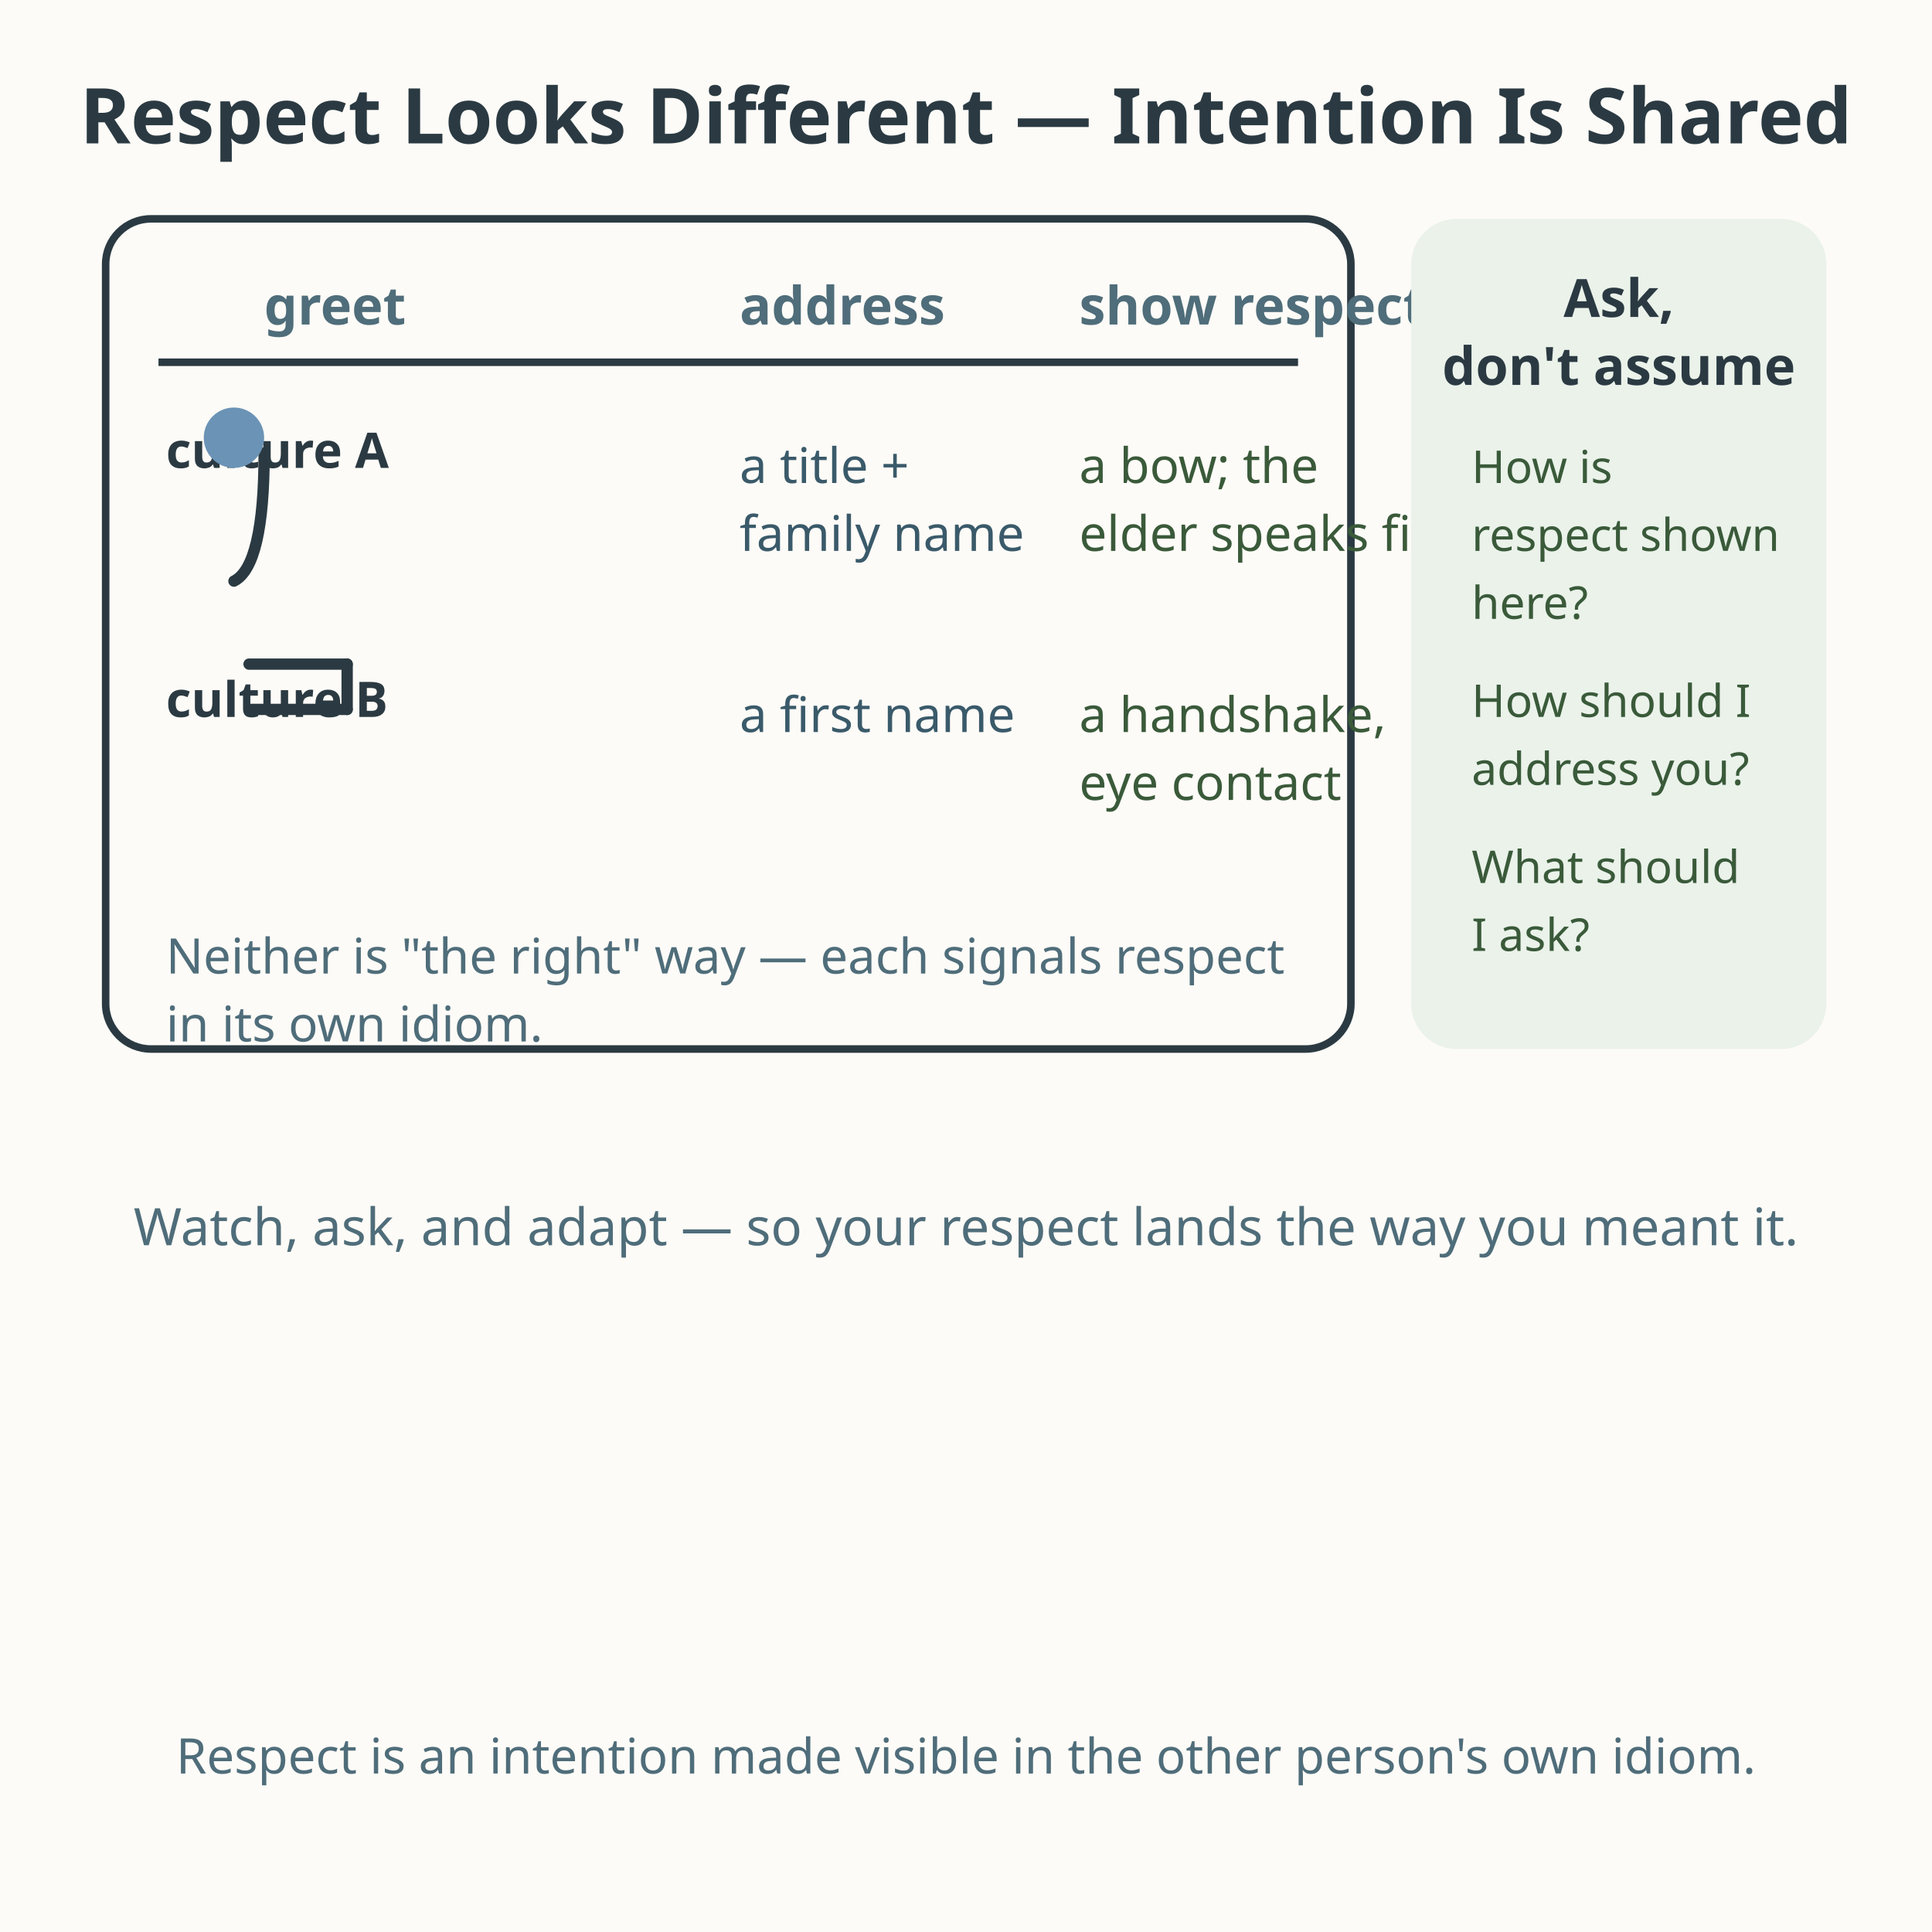
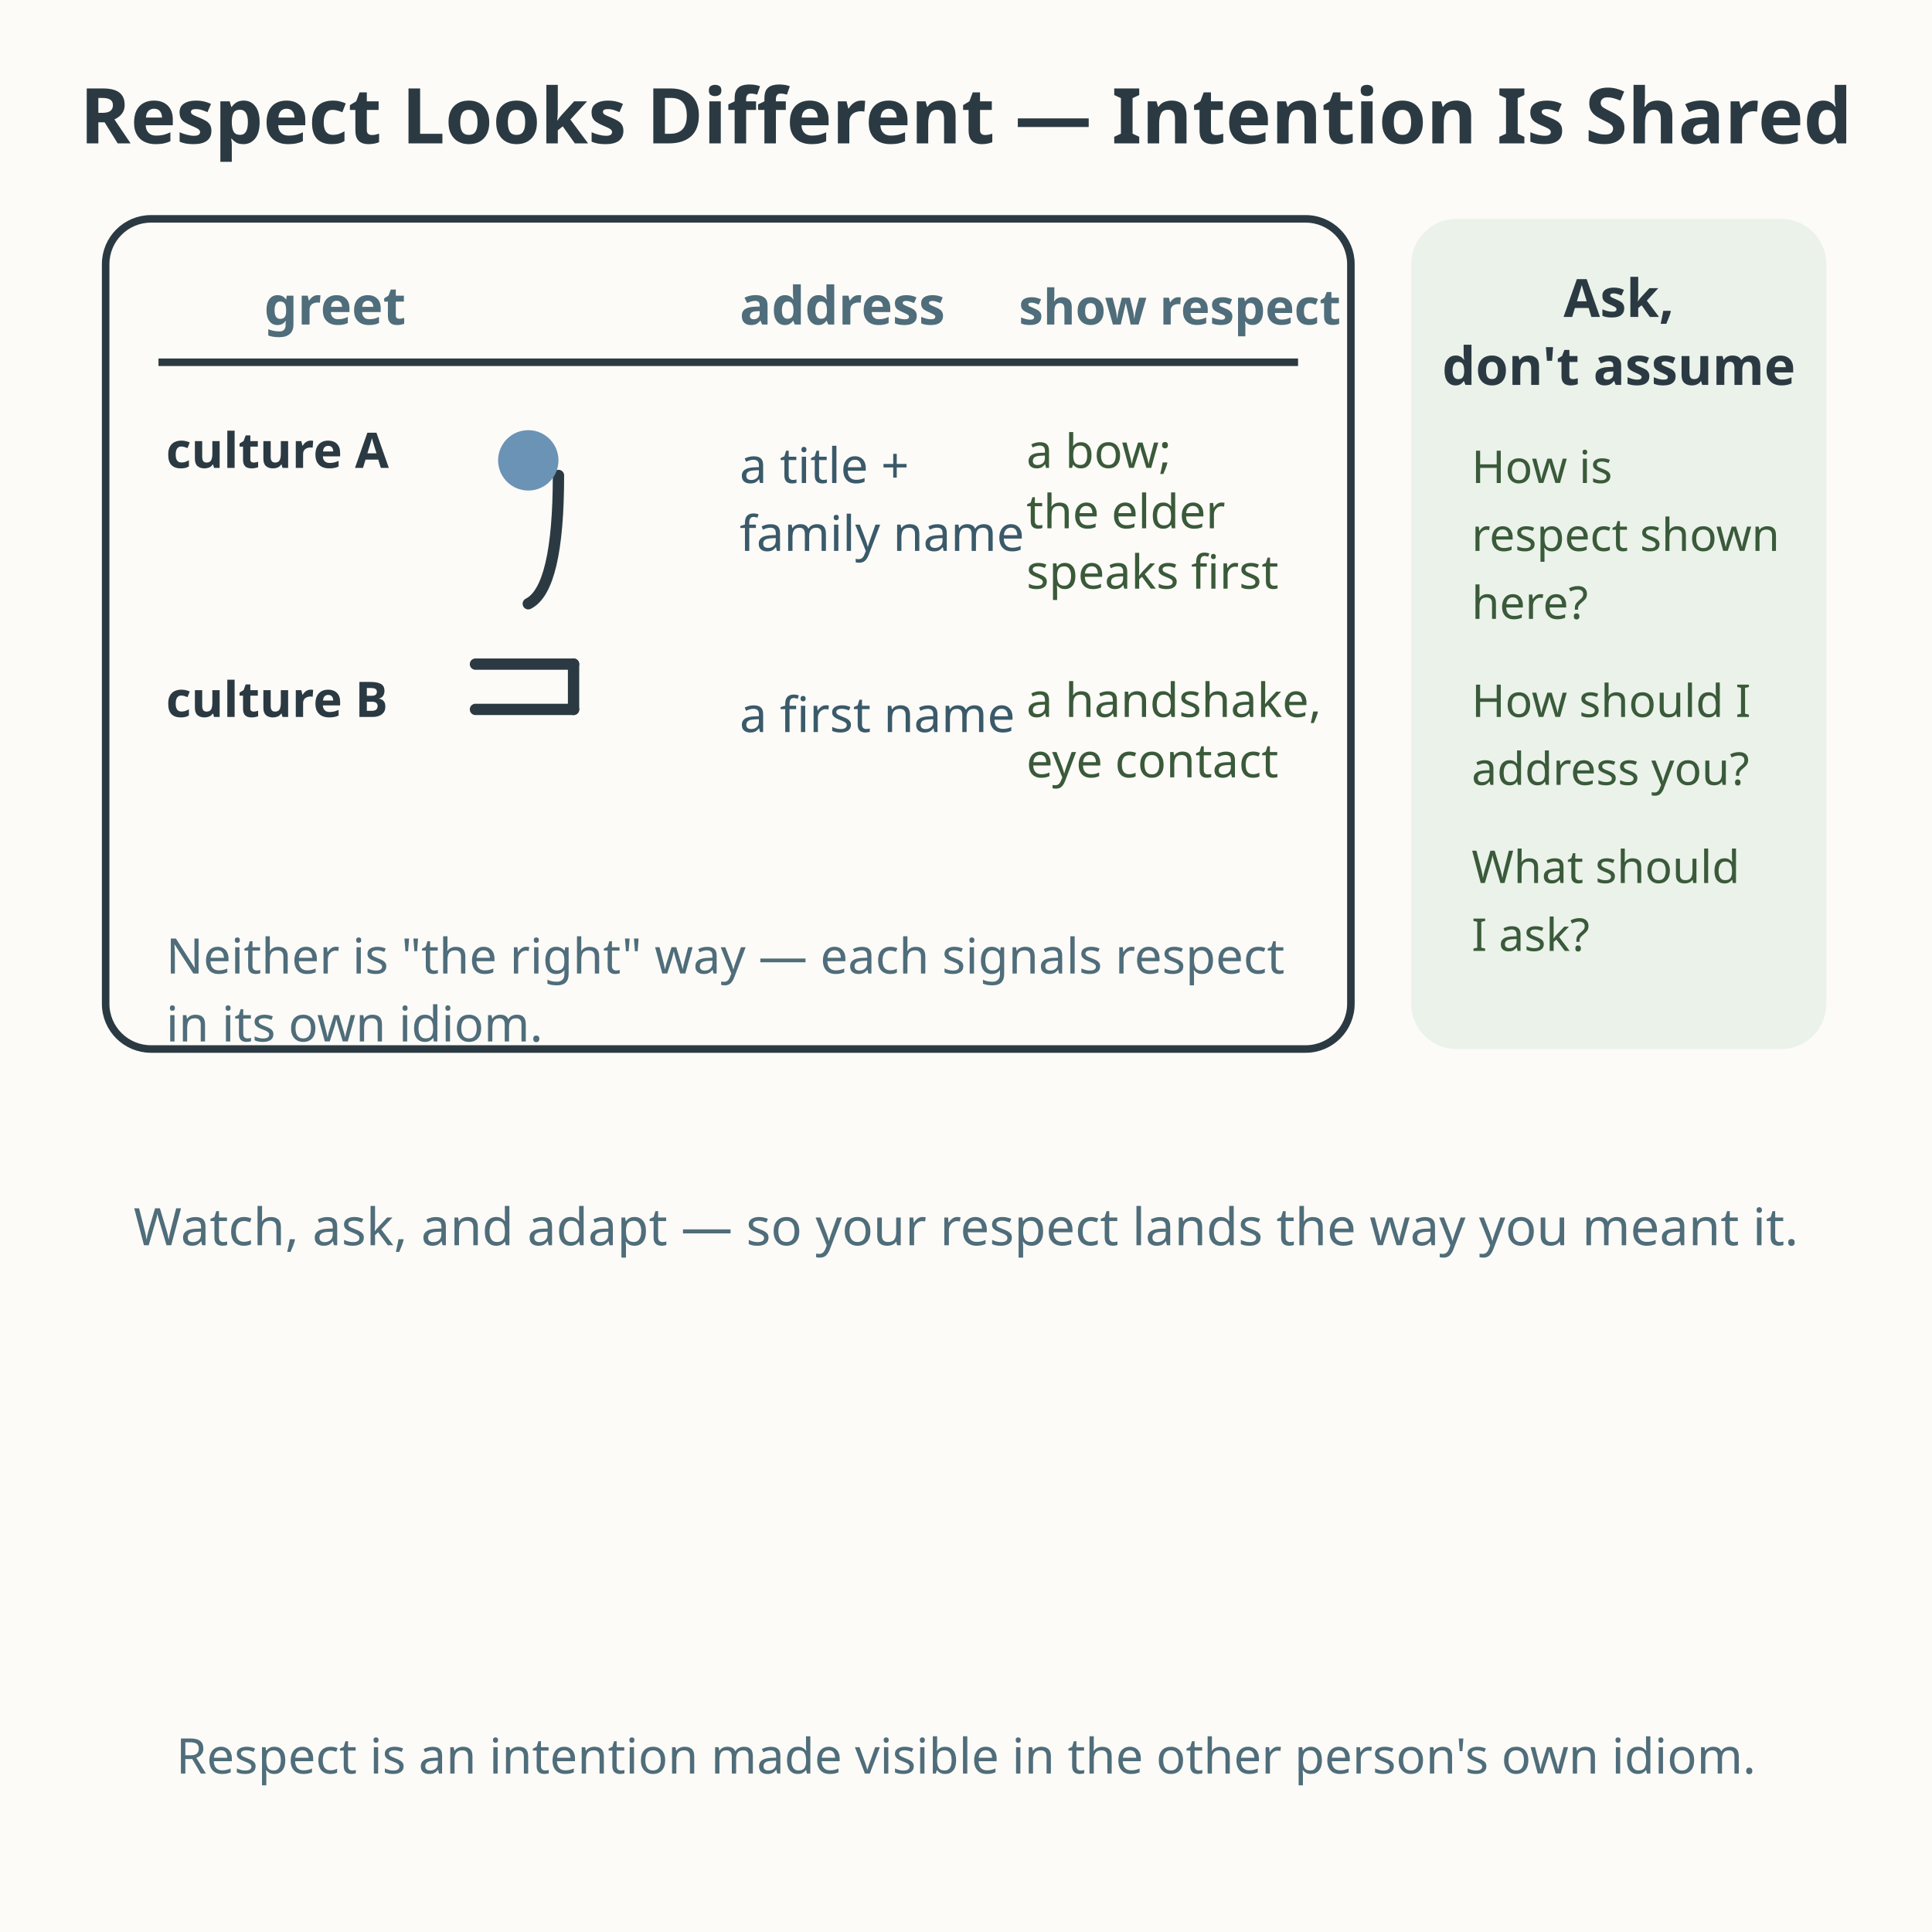
<svg xmlns="http://www.w3.org/2000/svg" viewBox="0 0 512 512" role="img" aria-labelledby="title-L-10-004-15-politeness-across-cultures desc-L-10-004-15-politeness-across-cultures">
  <rect width="512" height="512" fill="#fdfbf7" />
  <text x="256" y="38" text-anchor="middle" font-family="sans-serif" font-size="20.4" font-weight="bold" fill="#2b3a42">Respect Looks Different — Intention Is Shared</text>
  <rect x="28" y="58" width="330" height="220" rx="12" fill="#fdfbf7" stroke="#2b3a42" stroke-width="2" />
  <text x="70" y="86" font-family="sans-serif" font-size="14" font-weight="bold" fill="#4f6d7a">greet</text>
  <text x="196" y="86" font-family="sans-serif" font-size="14" font-weight="bold" fill="#4f6d7a">address</text>
-   <text x="286" y="86" font-family="sans-serif" font-size="14" font-weight="bold" fill="#4f6d7a">show respect</text>
+   <text x="270" y="86" font-family="sans-serif" font-size="13" font-weight="bold" fill="#4f6d7a">show respect</text>
  <line x1="42" y1="96" x2="344" y2="96" stroke="#2b3a42" stroke-width="2" />
  <text x="44" y="124" font-family="sans-serif" font-size="13" font-weight="bold" fill="#2b3a42">culture A</text>
-   <path d="M70 120 q0 30 -8 34" stroke="#2b3a42" stroke-width="3" fill="none" stroke-linecap="round" />
-   <circle cx="62" cy="116" r="8" fill="#6b93b6" />
+   <path d="M148 126 q0 30 -8 34" stroke="#2b3a42" stroke-width="3" fill="none" stroke-linecap="round" />
+   <circle cx="140" cy="122" r="8" fill="#6b93b6" />
  <text x="196" y="128" font-family="sans-serif" font-size="13" fill="#3a5a6a">a title +</text>
  <text x="196" y="146" font-family="sans-serif" font-size="13" fill="#3a5a6a">family name</text>
-   <text x="286" y="128" font-family="sans-serif" font-size="13" fill="#3a5a3a">a bow; the</text>
-   <text x="286" y="146" font-family="sans-serif" font-size="13" fill="#3a5a3a">elder speaks first</text>
+   <text x="272" y="124" font-family="sans-serif" font-size="12.5" fill="#3a5a3a">a bow;</text>
+   <text x="272" y="140" font-family="sans-serif" font-size="12.5" fill="#3a5a3a">the elder</text>
+   <text x="272" y="156" font-family="sans-serif" font-size="12.5" fill="#3a5a3a">speaks first</text>
  <text x="44" y="190" font-family="sans-serif" font-size="13" font-weight="bold" fill="#2b3a42">culture B</text>
  <g stroke="#2b3a42" stroke-width="3" stroke-linecap="round">
-     <line x1="66" y1="176" x2="92" y2="176" />
-     <line x1="66" y1="188" x2="92" y2="188" />
-     <line x1="92" y1="176" x2="92" y2="188" />
+     <line x1="126" y1="176" x2="152" y2="176" />
+     <line x1="126" y1="188" x2="152" y2="188" />
+     <line x1="152" y1="176" x2="152" y2="188" />
  </g>
  <text x="196" y="194" font-family="sans-serif" font-size="13" fill="#3a5a6a">a first name</text>
-   <text x="286" y="194" font-family="sans-serif" font-size="13" fill="#3a5a3a">a handshake,</text>
-   <text x="286" y="212" font-family="sans-serif" font-size="13" fill="#3a5a3a">eye contact</text>
+   <text x="272" y="190" font-family="sans-serif" font-size="12.5" fill="#3a5a3a">a handshake,</text>
+   <text x="272" y="206" font-family="sans-serif" font-size="12.5" fill="#3a5a3a">eye contact</text>
  <text x="44" y="258" font-family="sans-serif" font-size="13" fill="#4f6d7a">Neither is "the right" way — each signals respect</text>
  <text x="44" y="276" font-family="sans-serif" font-size="13" fill="#4f6d7a">in its own idiom.</text>
  <rect x="374" y="58" width="110" height="220" rx="12" fill="#eaf2ea" />
  <text x="429" y="84" text-anchor="middle" font-family="sans-serif" font-size="14" font-weight="bold" fill="#2b3a42">Ask,</text>
  <text x="429" y="102" text-anchor="middle" font-family="sans-serif" font-size="14" font-weight="bold" fill="#2b3a42">don't assume</text>
  <g font-family="sans-serif" font-size="12" fill="#3a5a3a">
    <text x="390" y="128">How is</text>
    <text x="390" y="146">respect shown</text>
    <text x="390" y="164">here?</text>
    <text x="390" y="190">How should I</text>
    <text x="390" y="208">address you?</text>
    <text x="390" y="234">What should</text>
    <text x="390" y="252">I ask?</text>
  </g>
  <text x="256" y="330" text-anchor="middle" font-family="sans-serif" font-size="13.7" fill="#4f6d7a">Watch, ask, and adapt — so your respect lands the way you meant it.</text>
  <text x="256" y="470" text-anchor="middle" font-family="sans-serif" font-size="13" fill="#4f6d7a">Respect is an intention made visible in the other person's own idiom.</text>
</svg>
